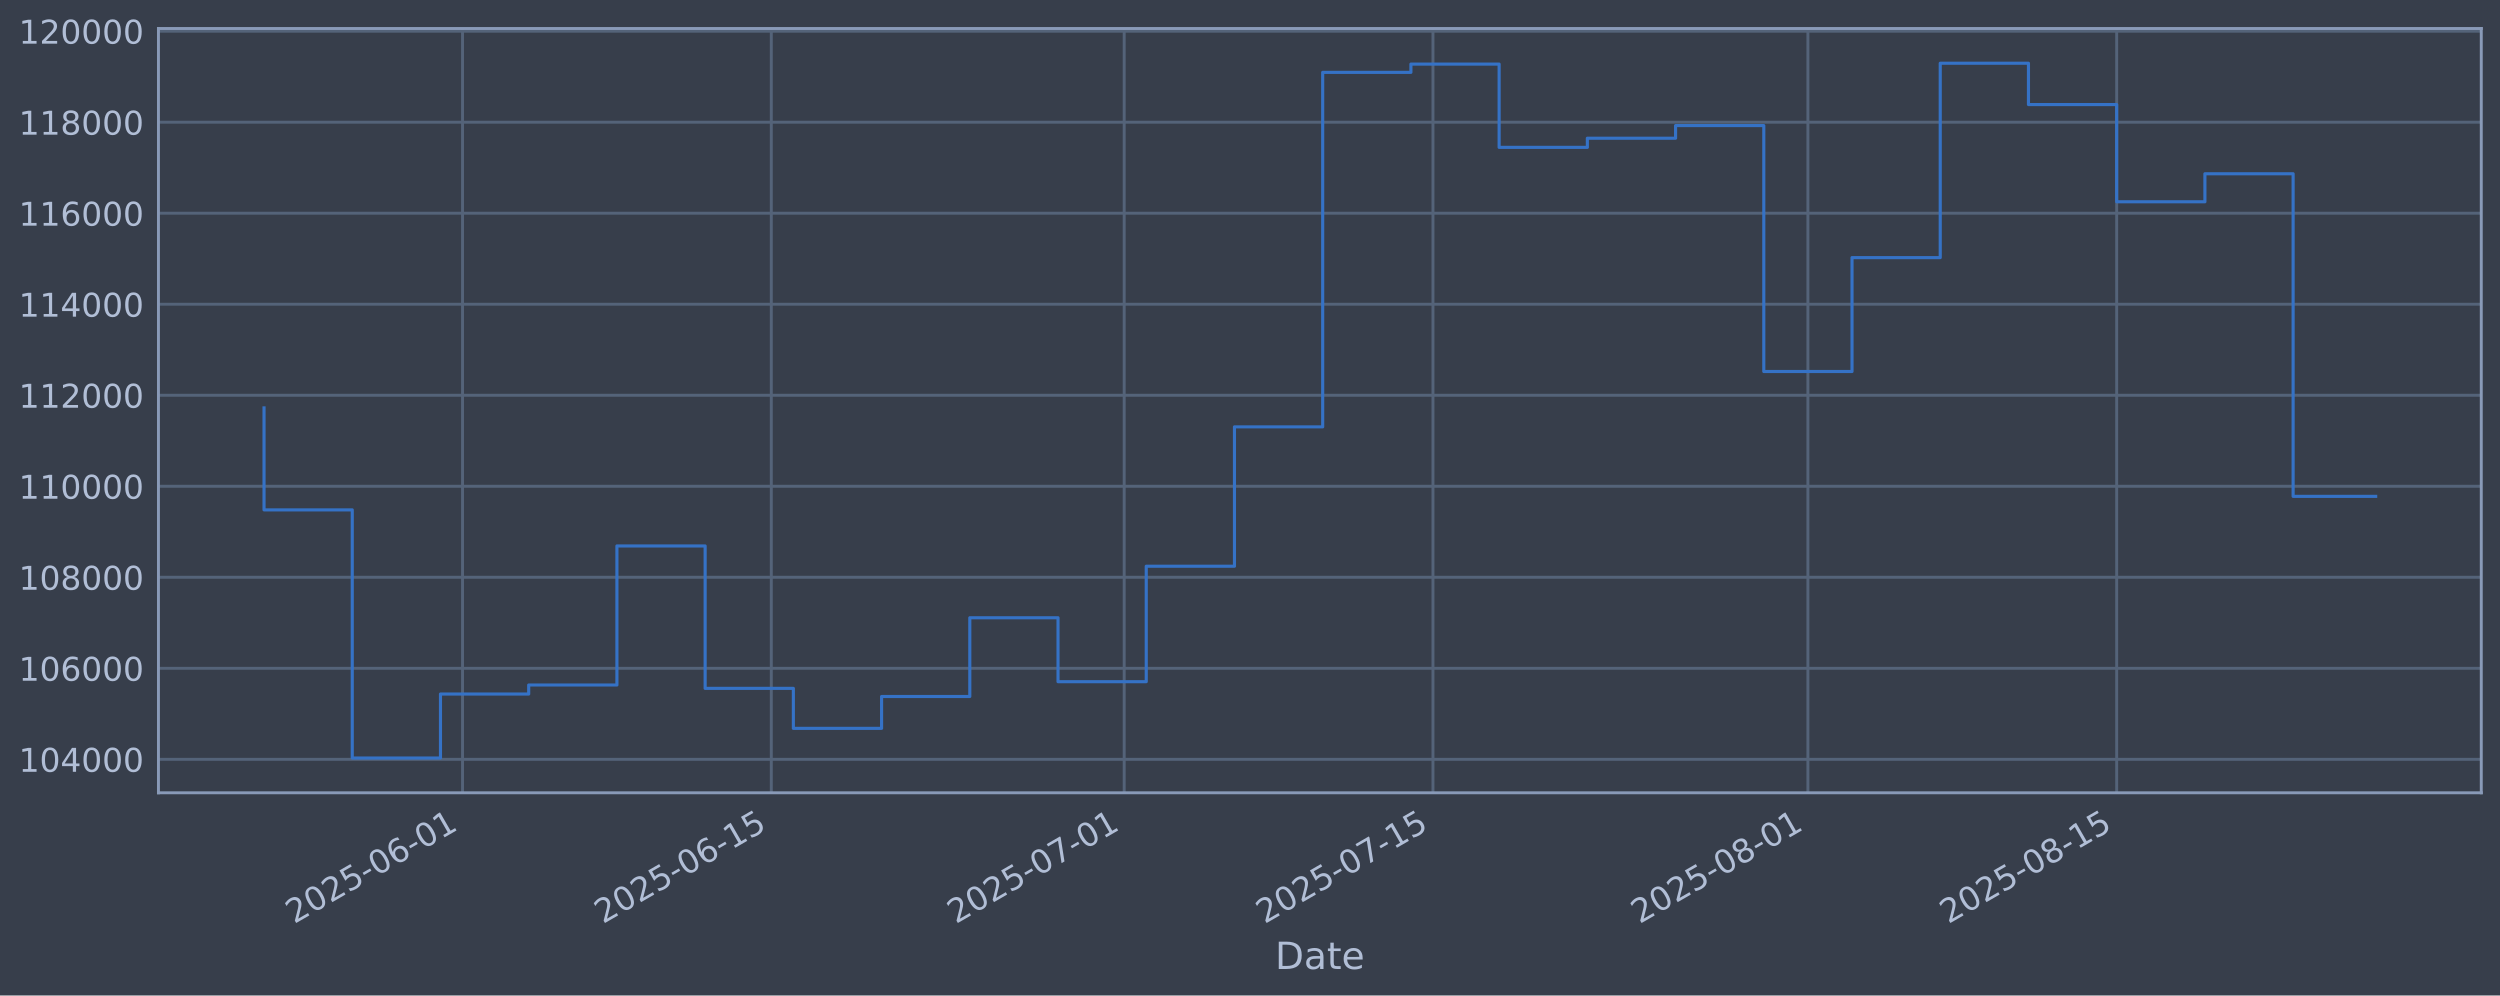
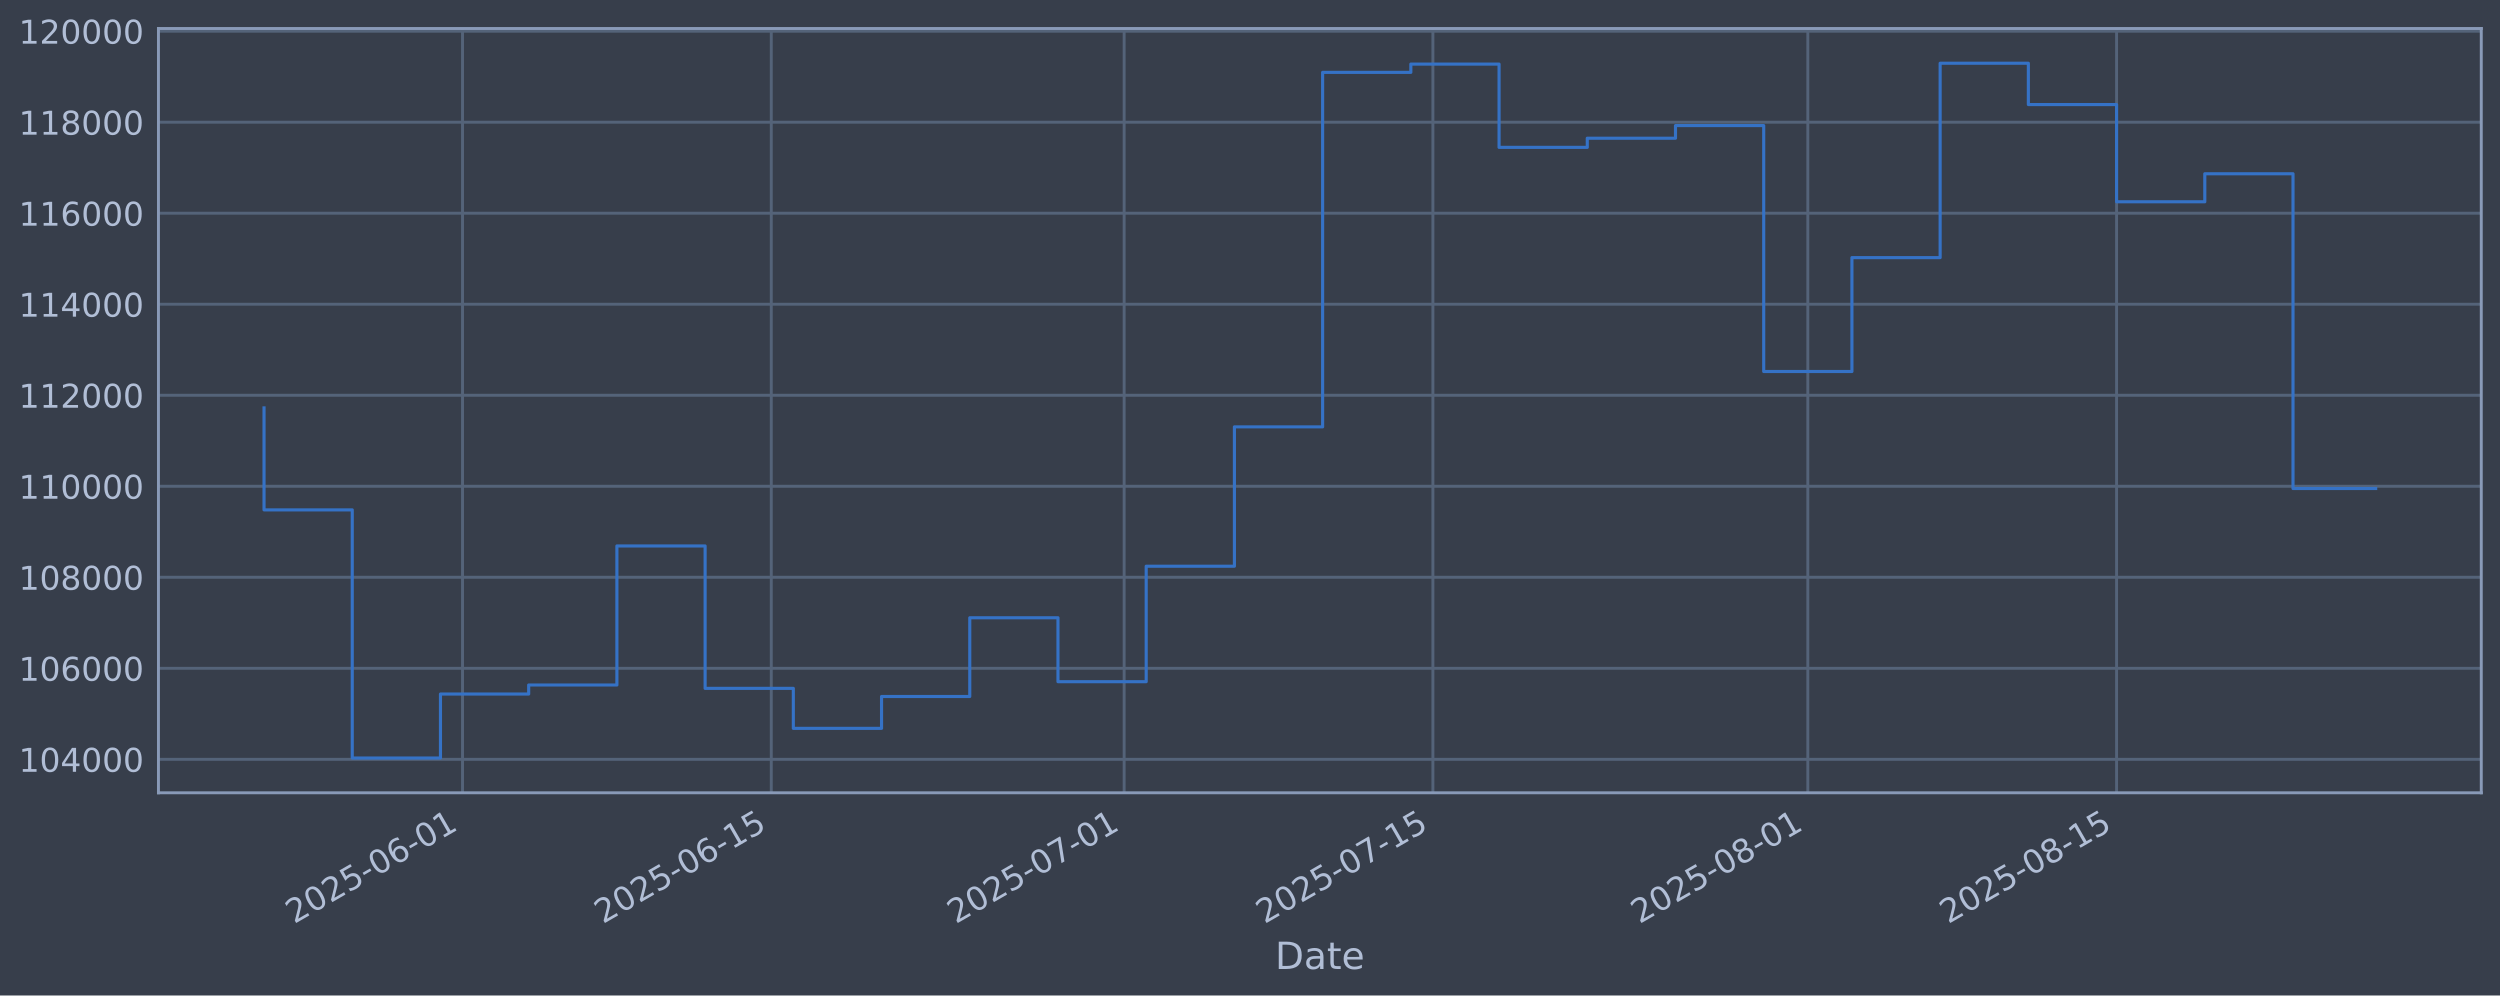
<svg xmlns="http://www.w3.org/2000/svg" xmlns:xlink="http://www.w3.org/1999/xlink" width="960.9pt" height="382.628pt" viewBox="0 0 960.9 382.628" version="1.1">
  <defs>
    <style type="text/css">*{stroke-linejoin: round; stroke-linecap: butt}</style>
  </defs>
  <g id="figure_1">
    <g id="patch_1">
      <path d="M 0 382.628  L 960.9 382.628  L 960.9 0  L 0 0  z " style="fill: #373e4b" />
    </g>
    <g id="axes_1">
      <g id="patch_2">
        <path d="M 60.901 304.718  L 953.701 304.718  L 953.701 10.958  L 60.901 10.958  z " style="fill: #373e4b" />
      </g>
      <g id="matplotlib.axis_1">
        <g id="xtick_1">
          <g id="line2d_1">
-             <path d="M 177.777 304.718  L 177.777 10.958  " clip-path="url(#p88247935b3)" style="fill: none; stroke: #546379; stroke-width: 1.12; stroke-linecap: square" />
+             <path d="M 177.773 304.718  L 177.773 10.958  " clip-path="url(#p5772b08c66)" style="fill: none; stroke: #546379; stroke-width: 1.12; stroke-linecap: square" />
          </g>
          <g id="line2d_2" />
          <g id="text_1">
-             <g style="fill: #b1bed6" transform="translate(113.0516 355.2226) rotate(-30) scale(0.126 -0.126)">
+             <g style="fill: #b1bed6" transform="translate(113.0472 355.2226) rotate(-30) scale(0.126 -0.126)">
              <defs>
                <path id="DejaVuSans-32" d="M 1228 531  L 3431 531  L 3431 0  L 469 0  L 469 531  Q 828 903 1448 1529  Q 2069 2156 2228 2338  Q 2531 2678 2651 2914  Q 2772 3150 2772 3378  Q 2772 3750 2511 3984  Q 2250 4219 1831 4219  Q 1534 4219 1204 4116  Q 875 4013 500 3803  L 500 4441  Q 881 4594 1212 4672  Q 1544 4750 1819 4750  Q 2544 4750 2975 4387  Q 3406 4025 3406 3419  Q 3406 3131 3298 2873  Q 3191 2616 2906 2266  Q 2828 2175 2409 1742  Q 1991 1309 1228 531  z " transform="scale(0.015625)" />
                <path id="DejaVuSans-30" d="M 2034 4250  Q 1547 4250 1301 3770  Q 1056 3291 1056 2328  Q 1056 1369 1301 889  Q 1547 409 2034 409  Q 2525 409 2770 889  Q 3016 1369 3016 2328  Q 3016 3291 2770 3770  Q 2525 4250 2034 4250  z M 2034 4750  Q 2819 4750 3233 4129  Q 3647 3509 3647 2328  Q 3647 1150 3233 529  Q 2819 -91 2034 -91  Q 1250 -91 836 529  Q 422 1150 422 2328  Q 422 3509 836 4129  Q 1250 4750 2034 4750  z " transform="scale(0.015625)" />
                <path id="DejaVuSans-35" d="M 691 4666  L 3169 4666  L 3169 4134  L 1269 4134  L 1269 2991  Q 1406 3038 1543 3061  Q 1681 3084 1819 3084  Q 2600 3084 3056 2656  Q 3513 2228 3513 1497  Q 3513 744 3044 326  Q 2575 -91 1722 -91  Q 1428 -91 1123 -41  Q 819 9 494 109  L 494 744  Q 775 591 1075 516  Q 1375 441 1709 441  Q 2250 441 2565 725  Q 2881 1009 2881 1497  Q 2881 1984 2565 2268  Q 2250 2553 1709 2553  Q 1456 2553 1204 2497  Q 953 2441 691 2322  L 691 4666  z " transform="scale(0.015625)" />
                <path id="DejaVuSans-2d" d="M 313 2009  L 1997 2009  L 1997 1497  L 313 1497  L 313 2009  z " transform="scale(0.015625)" />
                <path id="DejaVuSans-36" d="M 2113 2584  Q 1688 2584 1439 2293  Q 1191 2003 1191 1497  Q 1191 994 1439 701  Q 1688 409 2113 409  Q 2538 409 2786 701  Q 3034 994 3034 1497  Q 3034 2003 2786 2293  Q 2538 2584 2113 2584  z M 3366 4563  L 3366 3988  Q 3128 4100 2886 4159  Q 2644 4219 2406 4219  Q 1781 4219 1451 3797  Q 1122 3375 1075 2522  Q 1259 2794 1537 2939  Q 1816 3084 2150 3084  Q 2853 3084 3261 2657  Q 3669 2231 3669 1497  Q 3669 778 3244 343  Q 2819 -91 2113 -91  Q 1303 -91 875 529  Q 447 1150 447 2328  Q 447 3434 972 4092  Q 1497 4750 2381 4750  Q 2619 4750 2861 4703  Q 3103 4656 3366 4563  z " transform="scale(0.015625)" />
                <path id="DejaVuSans-31" d="M 794 531  L 1825 531  L 1825 4091  L 703 3866  L 703 4441  L 1819 4666  L 2450 4666  L 2450 531  L 3481 531  L 3481 0  L 794 0  L 794 531  z " transform="scale(0.015625)" />
              </defs>
              <use xlink:href="#DejaVuSans-32" />
              <use xlink:href="#DejaVuSans-30" transform="translate(63.62305 0)" />
              <use xlink:href="#DejaVuSans-32" transform="translate(127.2461 0)" />
              <use xlink:href="#DejaVuSans-35" transform="translate(190.8691 0)" />
              <use xlink:href="#DejaVuSans-2d" transform="translate(254.4922 0)" />
              <use xlink:href="#DejaVuSans-30" transform="translate(290.5762 0)" />
              <use xlink:href="#DejaVuSans-36" transform="translate(354.1992 0)" />
              <use xlink:href="#DejaVuSans-2d" transform="translate(417.8223 0)" />
              <use xlink:href="#DejaVuSans-30" transform="translate(453.9062 0)" />
              <use xlink:href="#DejaVuSans-31" transform="translate(517.5293 0)" />
            </g>
          </g>
        </g>
        <g id="xtick_2">
          <g id="line2d_3">
-             <path d="M 296.458 304.718  L 296.458 10.958  " clip-path="url(#p88247935b3)" style="fill: none; stroke: #546379; stroke-width: 1.12; stroke-linecap: square" />
+             <path d="M 296.447 304.718  L 296.447 10.958  " clip-path="url(#p5772b08c66)" style="fill: none; stroke: #546379; stroke-width: 1.12; stroke-linecap: square" />
          </g>
          <g id="line2d_4" />
          <g id="text_2">
-             <g style="fill: #b1bed6" transform="translate(231.7323 355.2226) rotate(-30) scale(0.126 -0.126)">
+             <g style="fill: #b1bed6" transform="translate(231.7211 355.2226) rotate(-30) scale(0.126 -0.126)">
              <use xlink:href="#DejaVuSans-32" />
              <use xlink:href="#DejaVuSans-30" transform="translate(63.62305 0)" />
              <use xlink:href="#DejaVuSans-32" transform="translate(127.2461 0)" />
              <use xlink:href="#DejaVuSans-35" transform="translate(190.8691 0)" />
              <use xlink:href="#DejaVuSans-2d" transform="translate(254.4922 0)" />
              <use xlink:href="#DejaVuSans-30" transform="translate(290.5762 0)" />
              <use xlink:href="#DejaVuSans-36" transform="translate(354.1992 0)" />
              <use xlink:href="#DejaVuSans-2d" transform="translate(417.8223 0)" />
              <use xlink:href="#DejaVuSans-31" transform="translate(453.9062 0)" />
              <use xlink:href="#DejaVuSans-35" transform="translate(517.5293 0)" />
            </g>
          </g>
        </g>
        <g id="xtick_3">
          <g id="line2d_5">
-             <path d="M 432.093 304.718  L 432.093 10.958  " clip-path="url(#p88247935b3)" style="fill: none; stroke: #546379; stroke-width: 1.12; stroke-linecap: square" />
+             <path d="M 432.074 304.718  L 432.074 10.958  " clip-path="url(#p5772b08c66)" style="fill: none; stroke: #546379; stroke-width: 1.12; stroke-linecap: square" />
          </g>
          <g id="line2d_6" />
          <g id="text_3">
-             <g style="fill: #b1bed6" transform="translate(367.3675 355.2226) rotate(-30) scale(0.126 -0.126)">
+             <g style="fill: #b1bed6" transform="translate(367.3485 355.2226) rotate(-30) scale(0.126 -0.126)">
              <defs>
                <path id="DejaVuSans-37" d="M 525 4666  L 3525 4666  L 3525 4397  L 1831 0  L 1172 0  L 2766 4134  L 525 4134  L 525 4666  z " transform="scale(0.015625)" />
              </defs>
              <use xlink:href="#DejaVuSans-32" />
              <use xlink:href="#DejaVuSans-30" transform="translate(63.62305 0)" />
              <use xlink:href="#DejaVuSans-32" transform="translate(127.2461 0)" />
              <use xlink:href="#DejaVuSans-35" transform="translate(190.8691 0)" />
              <use xlink:href="#DejaVuSans-2d" transform="translate(254.4922 0)" />
              <use xlink:href="#DejaVuSans-30" transform="translate(290.5762 0)" />
              <use xlink:href="#DejaVuSans-37" transform="translate(354.1992 0)" />
              <use xlink:href="#DejaVuSans-2d" transform="translate(417.8223 0)" />
              <use xlink:href="#DejaVuSans-30" transform="translate(453.9062 0)" />
              <use xlink:href="#DejaVuSans-31" transform="translate(517.5293 0)" />
            </g>
          </g>
        </g>
        <g id="xtick_4">
          <g id="line2d_7">
-             <path d="M 550.774 304.718  L 550.774 10.958  " clip-path="url(#p88247935b3)" style="fill: none; stroke: #546379; stroke-width: 1.12; stroke-linecap: square" />
+             <path d="M 550.748 304.718  L 550.748 10.958  " clip-path="url(#p5772b08c66)" style="fill: none; stroke: #546379; stroke-width: 1.12; stroke-linecap: square" />
          </g>
          <g id="line2d_8" />
          <g id="text_4">
-             <g style="fill: #b1bed6" transform="translate(486.0482 355.2226) rotate(-30) scale(0.126 -0.126)">
+             <g style="fill: #b1bed6" transform="translate(486.0224 355.2226) rotate(-30) scale(0.126 -0.126)">
              <use xlink:href="#DejaVuSans-32" />
              <use xlink:href="#DejaVuSans-30" transform="translate(63.62305 0)" />
              <use xlink:href="#DejaVuSans-32" transform="translate(127.2461 0)" />
              <use xlink:href="#DejaVuSans-35" transform="translate(190.8691 0)" />
              <use xlink:href="#DejaVuSans-2d" transform="translate(254.4922 0)" />
              <use xlink:href="#DejaVuSans-30" transform="translate(290.5762 0)" />
              <use xlink:href="#DejaVuSans-37" transform="translate(354.1992 0)" />
              <use xlink:href="#DejaVuSans-2d" transform="translate(417.8223 0)" />
              <use xlink:href="#DejaVuSans-31" transform="translate(453.9062 0)" />
              <use xlink:href="#DejaVuSans-35" transform="translate(517.5293 0)" />
            </g>
          </g>
        </g>
        <g id="xtick_5">
          <g id="line2d_9">
-             <path d="M 694.886 304.718  L 694.886 10.958  " clip-path="url(#p88247935b3)" style="fill: none; stroke: #546379; stroke-width: 1.12; stroke-linecap: square" />
+             <path d="M 694.852 304.718  L 694.852 10.958  " clip-path="url(#p5772b08c66)" style="fill: none; stroke: #546379; stroke-width: 1.12; stroke-linecap: square" />
          </g>
          <g id="line2d_10" />
          <g id="text_5">
-             <g style="fill: #b1bed6" transform="translate(630.1605 355.2226) rotate(-30) scale(0.126 -0.126)">
+             <g style="fill: #b1bed6" transform="translate(630.1265 355.2226) rotate(-30) scale(0.126 -0.126)">
              <defs>
                <path id="DejaVuSans-38" d="M 2034 2216  Q 1584 2216 1326 1975  Q 1069 1734 1069 1313  Q 1069 891 1326 650  Q 1584 409 2034 409  Q 2484 409 2743 651  Q 3003 894 3003 1313  Q 3003 1734 2745 1975  Q 2488 2216 2034 2216  z M 1403 2484  Q 997 2584 770 2862  Q 544 3141 544 3541  Q 544 4100 942 4425  Q 1341 4750 2034 4750  Q 2731 4750 3128 4425  Q 3525 4100 3525 3541  Q 3525 3141 3298 2862  Q 3072 2584 2669 2484  Q 3125 2378 3379 2068  Q 3634 1759 3634 1313  Q 3634 634 3220 271  Q 2806 -91 2034 -91  Q 1263 -91 848 271  Q 434 634 434 1313  Q 434 1759 690 2068  Q 947 2378 1403 2484  z M 1172 3481  Q 1172 3119 1398 2916  Q 1625 2713 2034 2713  Q 2441 2713 2670 2916  Q 2900 3119 2900 3481  Q 2900 3844 2670 4047  Q 2441 4250 2034 4250  Q 1625 4250 1398 4047  Q 1172 3844 1172 3481  z " transform="scale(0.015625)" />
              </defs>
              <use xlink:href="#DejaVuSans-32" />
              <use xlink:href="#DejaVuSans-30" transform="translate(63.62305 0)" />
              <use xlink:href="#DejaVuSans-32" transform="translate(127.2461 0)" />
              <use xlink:href="#DejaVuSans-35" transform="translate(190.8691 0)" />
              <use xlink:href="#DejaVuSans-2d" transform="translate(254.4922 0)" />
              <use xlink:href="#DejaVuSans-30" transform="translate(290.5762 0)" />
              <use xlink:href="#DejaVuSans-38" transform="translate(354.1992 0)" />
              <use xlink:href="#DejaVuSans-2d" transform="translate(417.8223 0)" />
              <use xlink:href="#DejaVuSans-30" transform="translate(453.9062 0)" />
              <use xlink:href="#DejaVuSans-31" transform="translate(517.5293 0)" />
            </g>
          </g>
        </g>
        <g id="xtick_6">
          <g id="line2d_11">
-             <path d="M 813.567 304.718  L 813.567 10.958  " clip-path="url(#p88247935b3)" style="fill: none; stroke: #546379; stroke-width: 1.12; stroke-linecap: square" />
+             <path d="M 813.526 304.718  L 813.526 10.958  " clip-path="url(#p5772b08c66)" style="fill: none; stroke: #546379; stroke-width: 1.12; stroke-linecap: square" />
          </g>
          <g id="line2d_12" />
          <g id="text_6">
-             <g style="fill: #b1bed6" transform="translate(748.8413 355.2226) rotate(-30) scale(0.126 -0.126)">
+             <g style="fill: #b1bed6" transform="translate(748.8004 355.2226) rotate(-30) scale(0.126 -0.126)">
              <use xlink:href="#DejaVuSans-32" />
              <use xlink:href="#DejaVuSans-30" transform="translate(63.62305 0)" />
              <use xlink:href="#DejaVuSans-32" transform="translate(127.2461 0)" />
              <use xlink:href="#DejaVuSans-35" transform="translate(190.8691 0)" />
              <use xlink:href="#DejaVuSans-2d" transform="translate(254.4922 0)" />
              <use xlink:href="#DejaVuSans-30" transform="translate(290.5762 0)" />
              <use xlink:href="#DejaVuSans-38" transform="translate(354.1992 0)" />
              <use xlink:href="#DejaVuSans-2d" transform="translate(417.8223 0)" />
              <use xlink:href="#DejaVuSans-31" transform="translate(453.9062 0)" />
              <use xlink:href="#DejaVuSans-35" transform="translate(517.5293 0)" />
            </g>
          </g>
        </g>
        <g id="text_7">
          <g style="fill: #b1bed6" transform="translate(490.0914 372.4337) scale(0.144 -0.144)">
            <defs>
              <path id="DejaVuSans-44" d="M 1259 4147  L 1259 519  L 2022 519  Q 2988 519 3436 956  Q 3884 1394 3884 2338  Q 3884 3275 3436 3711  Q 2988 4147 2022 4147  L 1259 4147  z M 628 4666  L 1925 4666  Q 3281 4666 3915 4102  Q 4550 3538 4550 2338  Q 4550 1131 3912 565  Q 3275 0 1925 0  L 628 0  L 628 4666  z " transform="scale(0.015625)" />
              <path id="DejaVuSans-61" d="M 2194 1759  Q 1497 1759 1228 1600  Q 959 1441 959 1056  Q 959 750 1161 570  Q 1363 391 1709 391  Q 2188 391 2477 730  Q 2766 1069 2766 1631  L 2766 1759  L 2194 1759  z M 3341 1997  L 3341 0  L 2766 0  L 2766 531  Q 2569 213 2275 61  Q 1981 -91 1556 -91  Q 1019 -91 701 211  Q 384 513 384 1019  Q 384 1609 779 1909  Q 1175 2209 1959 2209  L 2766 2209  L 2766 2266  Q 2766 2663 2505 2880  Q 2244 3097 1772 3097  Q 1472 3097 1187 3025  Q 903 2953 641 2809  L 641 3341  Q 956 3463 1253 3523  Q 1550 3584 1831 3584  Q 2591 3584 2966 3190  Q 3341 2797 3341 1997  z " transform="scale(0.015625)" />
              <path id="DejaVuSans-74" d="M 1172 4494  L 1172 3500  L 2356 3500  L 2356 3053  L 1172 3053  L 1172 1153  Q 1172 725 1289 603  Q 1406 481 1766 481  L 2356 481  L 2356 0  L 1766 0  Q 1100 0 847 248  Q 594 497 594 1153  L 594 3053  L 172 3053  L 172 3500  L 594 3500  L 594 4494  L 1172 4494  z " transform="scale(0.015625)" />
              <path id="DejaVuSans-65" d="M 3597 1894  L 3597 1613  L 953 1613  Q 991 1019 1311 708  Q 1631 397 2203 397  Q 2534 397 2845 478  Q 3156 559 3463 722  L 3463 178  Q 3153 47 2828 -22  Q 2503 -91 2169 -91  Q 1331 -91 842 396  Q 353 884 353 1716  Q 353 2575 817 3079  Q 1281 3584 2069 3584  Q 2775 3584 3186 3129  Q 3597 2675 3597 1894  z M 3022 2063  Q 3016 2534 2758 2815  Q 2500 3097 2075 3097  Q 1594 3097 1305 2825  Q 1016 2553 972 2059  L 3022 2063  z " transform="scale(0.015625)" />
            </defs>
            <use xlink:href="#DejaVuSans-44" />
            <use xlink:href="#DejaVuSans-61" transform="translate(77.00195 0)" />
            <use xlink:href="#DejaVuSans-74" transform="translate(138.2812 0)" />
            <use xlink:href="#DejaVuSans-65" transform="translate(177.4902 0)" />
          </g>
        </g>
      </g>
      <g id="matplotlib.axis_2">
        <g id="ytick_1">
          <g id="line2d_13">
-             <path d="M 60.901 291.85  L 953.701 291.85  " clip-path="url(#p88247935b3)" style="fill: none; stroke: #546379; stroke-width: 1.12; stroke-linecap: square" />
+             <path d="M 60.901 291.85  L 953.701 291.85  " clip-path="url(#p5772b08c66)" style="fill: none; stroke: #546379; stroke-width: 1.12; stroke-linecap: square" />
          </g>
          <g id="line2d_14" />
          <g id="text_8">
            <g style="fill: #b1bed6" transform="translate(7.2 296.6367) scale(0.126 -0.126)">
              <defs>
                <path id="DejaVuSans-34" d="M 2419 4116  L 825 1625  L 2419 1625  L 2419 4116  z M 2253 4666  L 3047 4666  L 3047 1625  L 3713 1625  L 3713 1100  L 3047 1100  L 3047 0  L 2419 0  L 2419 1100  L 313 1100  L 313 1709  L 2253 4666  z " transform="scale(0.015625)" />
              </defs>
              <use xlink:href="#DejaVuSans-31" />
              <use xlink:href="#DejaVuSans-30" transform="translate(63.62305 0)" />
              <use xlink:href="#DejaVuSans-34" transform="translate(127.2461 0)" />
              <use xlink:href="#DejaVuSans-30" transform="translate(190.8691 0)" />
              <use xlink:href="#DejaVuSans-30" transform="translate(254.4922 0)" />
              <use xlink:href="#DejaVuSans-30" transform="translate(318.1152 0)" />
            </g>
          </g>
        </g>
        <g id="ytick_2">
          <g id="line2d_15">
-             <path d="M 60.901 256.867  L 953.701 256.867  " clip-path="url(#p88247935b3)" style="fill: none; stroke: #546379; stroke-width: 1.12; stroke-linecap: square" />
+             <path d="M 60.901 256.867  L 953.701 256.867  " clip-path="url(#p5772b08c66)" style="fill: none; stroke: #546379; stroke-width: 1.12; stroke-linecap: square" />
          </g>
          <g id="line2d_16" />
          <g id="text_9">
            <g style="fill: #b1bed6" transform="translate(7.2 261.6538) scale(0.126 -0.126)">
              <use xlink:href="#DejaVuSans-31" />
              <use xlink:href="#DejaVuSans-30" transform="translate(63.62305 0)" />
              <use xlink:href="#DejaVuSans-36" transform="translate(127.2461 0)" />
              <use xlink:href="#DejaVuSans-30" transform="translate(190.8691 0)" />
              <use xlink:href="#DejaVuSans-30" transform="translate(254.4922 0)" />
              <use xlink:href="#DejaVuSans-30" transform="translate(318.1152 0)" />
            </g>
          </g>
        </g>
        <g id="ytick_3">
          <g id="line2d_17">
-             <path d="M 60.901 221.884  L 953.701 221.884  " clip-path="url(#p88247935b3)" style="fill: none; stroke: #546379; stroke-width: 1.12; stroke-linecap: square" />
+             <path d="M 60.901 221.884  L 953.701 221.884  " clip-path="url(#p5772b08c66)" style="fill: none; stroke: #546379; stroke-width: 1.12; stroke-linecap: square" />
          </g>
          <g id="line2d_18" />
          <g id="text_10">
            <g style="fill: #b1bed6" transform="translate(7.2 226.671) scale(0.126 -0.126)">
              <use xlink:href="#DejaVuSans-31" />
              <use xlink:href="#DejaVuSans-30" transform="translate(63.62305 0)" />
              <use xlink:href="#DejaVuSans-38" transform="translate(127.2461 0)" />
              <use xlink:href="#DejaVuSans-30" transform="translate(190.8691 0)" />
              <use xlink:href="#DejaVuSans-30" transform="translate(254.4922 0)" />
              <use xlink:href="#DejaVuSans-30" transform="translate(318.1152 0)" />
            </g>
          </g>
        </g>
        <g id="ytick_4">
          <g id="line2d_19">
-             <path d="M 60.901 186.901  L 953.701 186.901  " clip-path="url(#p88247935b3)" style="fill: none; stroke: #546379; stroke-width: 1.12; stroke-linecap: square" />
+             <path d="M 60.901 186.901  L 953.701 186.901  " clip-path="url(#p5772b08c66)" style="fill: none; stroke: #546379; stroke-width: 1.12; stroke-linecap: square" />
          </g>
          <g id="line2d_20" />
          <g id="text_11">
            <g style="fill: #b1bed6" transform="translate(7.2 191.6882) scale(0.126 -0.126)">
              <use xlink:href="#DejaVuSans-31" />
              <use xlink:href="#DejaVuSans-31" transform="translate(63.62305 0)" />
              <use xlink:href="#DejaVuSans-30" transform="translate(127.2461 0)" />
              <use xlink:href="#DejaVuSans-30" transform="translate(190.8691 0)" />
              <use xlink:href="#DejaVuSans-30" transform="translate(254.4922 0)" />
              <use xlink:href="#DejaVuSans-30" transform="translate(318.1152 0)" />
            </g>
          </g>
        </g>
        <g id="ytick_5">
          <g id="line2d_21">
-             <path d="M 60.901 151.918  L 953.701 151.918  " clip-path="url(#p88247935b3)" style="fill: none; stroke: #546379; stroke-width: 1.12; stroke-linecap: square" />
+             <path d="M 60.901 151.918  L 953.701 151.918  " clip-path="url(#p5772b08c66)" style="fill: none; stroke: #546379; stroke-width: 1.12; stroke-linecap: square" />
          </g>
          <g id="line2d_22" />
          <g id="text_12">
            <g style="fill: #b1bed6" transform="translate(7.2 156.7053) scale(0.126 -0.126)">
              <use xlink:href="#DejaVuSans-31" />
              <use xlink:href="#DejaVuSans-31" transform="translate(63.62305 0)" />
              <use xlink:href="#DejaVuSans-32" transform="translate(127.2461 0)" />
              <use xlink:href="#DejaVuSans-30" transform="translate(190.8691 0)" />
              <use xlink:href="#DejaVuSans-30" transform="translate(254.4922 0)" />
              <use xlink:href="#DejaVuSans-30" transform="translate(318.1152 0)" />
            </g>
          </g>
        </g>
        <g id="ytick_6">
          <g id="line2d_23">
-             <path d="M 60.901 116.936  L 953.701 116.936  " clip-path="url(#p88247935b3)" style="fill: none; stroke: #546379; stroke-width: 1.12; stroke-linecap: square" />
+             <path d="M 60.901 116.936  L 953.701 116.936  " clip-path="url(#p5772b08c66)" style="fill: none; stroke: #546379; stroke-width: 1.12; stroke-linecap: square" />
          </g>
          <g id="line2d_24" />
          <g id="text_13">
            <g style="fill: #b1bed6" transform="translate(7.2 121.7225) scale(0.126 -0.126)">
              <use xlink:href="#DejaVuSans-31" />
              <use xlink:href="#DejaVuSans-31" transform="translate(63.62305 0)" />
              <use xlink:href="#DejaVuSans-34" transform="translate(127.2461 0)" />
              <use xlink:href="#DejaVuSans-30" transform="translate(190.8691 0)" />
              <use xlink:href="#DejaVuSans-30" transform="translate(254.4922 0)" />
              <use xlink:href="#DejaVuSans-30" transform="translate(318.1152 0)" />
            </g>
          </g>
        </g>
        <g id="ytick_7">
          <g id="line2d_25">
-             <path d="M 60.901 81.953  L 953.701 81.953  " clip-path="url(#p88247935b3)" style="fill: none; stroke: #546379; stroke-width: 1.12; stroke-linecap: square" />
+             <path d="M 60.901 81.953  L 953.701 81.953  " clip-path="url(#p5772b08c66)" style="fill: none; stroke: #546379; stroke-width: 1.12; stroke-linecap: square" />
          </g>
          <g id="line2d_26" />
          <g id="text_14">
            <g style="fill: #b1bed6" transform="translate(7.2 86.73969) scale(0.126 -0.126)">
              <use xlink:href="#DejaVuSans-31" />
              <use xlink:href="#DejaVuSans-31" transform="translate(63.62305 0)" />
              <use xlink:href="#DejaVuSans-36" transform="translate(127.2461 0)" />
              <use xlink:href="#DejaVuSans-30" transform="translate(190.8691 0)" />
              <use xlink:href="#DejaVuSans-30" transform="translate(254.4922 0)" />
              <use xlink:href="#DejaVuSans-30" transform="translate(318.1152 0)" />
            </g>
          </g>
        </g>
        <g id="ytick_8">
          <g id="line2d_27">
-             <path d="M 60.901 46.97  L 953.701 46.97  " clip-path="url(#p88247935b3)" style="fill: none; stroke: #546379; stroke-width: 1.12; stroke-linecap: square" />
+             <path d="M 60.901 46.97  L 953.701 46.97  " clip-path="url(#p5772b08c66)" style="fill: none; stroke: #546379; stroke-width: 1.12; stroke-linecap: square" />
          </g>
          <g id="line2d_28" />
          <g id="text_15">
            <g style="fill: #b1bed6" transform="translate(7.2 51.75686) scale(0.126 -0.126)">
              <use xlink:href="#DejaVuSans-31" />
              <use xlink:href="#DejaVuSans-31" transform="translate(63.62305 0)" />
              <use xlink:href="#DejaVuSans-38" transform="translate(127.2461 0)" />
              <use xlink:href="#DejaVuSans-30" transform="translate(190.8691 0)" />
              <use xlink:href="#DejaVuSans-30" transform="translate(254.4922 0)" />
              <use xlink:href="#DejaVuSans-30" transform="translate(318.1152 0)" />
            </g>
          </g>
        </g>
        <g id="ytick_9">
          <g id="line2d_29">
-             <path d="M 60.901 11.987  L 953.701 11.987  " clip-path="url(#p88247935b3)" style="fill: none; stroke: #546379; stroke-width: 1.12; stroke-linecap: square" />
+             <path d="M 60.901 11.987  L 953.701 11.987  " clip-path="url(#p5772b08c66)" style="fill: none; stroke: #546379; stroke-width: 1.12; stroke-linecap: square" />
          </g>
          <g id="line2d_30" />
          <g id="text_16">
            <g style="fill: #b1bed6" transform="translate(7.2 16.77403) scale(0.126 -0.126)">
              <use xlink:href="#DejaVuSans-31" />
              <use xlink:href="#DejaVuSans-32" transform="translate(63.62305 0)" />
              <use xlink:href="#DejaVuSans-30" transform="translate(127.2461 0)" />
              <use xlink:href="#DejaVuSans-30" transform="translate(190.8691 0)" />
              <use xlink:href="#DejaVuSans-30" transform="translate(254.4922 0)" />
              <use xlink:href="#DejaVuSans-30" transform="translate(318.1152 0)" />
            </g>
          </g>
        </g>
      </g>
      <g id="line2d_31">
-         <path d="M 101.482 156.778  L 101.482 195.974  L 135.391 195.974  L 135.391 291.366  L 169.3 291.366  L 169.3 266.759  L 203.209 266.759  L 203.209 263.286  L 237.117 263.286  L 237.117 209.841  L 271.026 209.841  L 271.026 264.586  L 304.935 264.586  L 304.935 279.95  L 338.844 279.95  L 338.844 267.706  L 372.753 267.706  L 372.753 237.446  L 406.661 237.446  L 406.661 262.012  L 440.57 262.012  L 440.57 217.631  L 474.479 217.631  L 474.479 164.07  L 508.388 164.07  L 508.388 27.81  L 542.297 27.81  L 542.297 24.636  L 576.205 24.636  L 576.205 56.646  L 610.114 56.646  L 610.114 53.121  L 644.023 53.121  L 644.023 48.272  L 677.932 48.272  L 677.932 142.793  L 711.84 142.793  L 711.84 99.016  L 745.749 99.016  L 745.749 24.311  L 779.658 24.311  L 779.658 40.185  L 813.567 40.185  L 813.567 77.56  L 847.476 77.56  L 847.476 66.788  L 881.384 66.788  L 881.384 190.781  L 913.119 190.781  " clip-path="url(#p88247935b3)" style="fill: none; stroke: #3572c6; stroke-width: 1.2; stroke-linecap: square" />
+         <path d="M 101.482 156.778  L 101.482 195.974  L 135.389 195.974  L 135.389 291.366  L 169.296 291.366  L 169.296 266.759  L 203.203 266.759  L 203.203 263.286  L 237.11 263.286  L 237.11 209.841  L 271.017 209.841  L 271.017 264.586  L 304.923 264.586  L 304.923 279.95  L 338.83 279.95  L 338.83 267.706  L 372.737 267.706  L 372.737 237.446  L 406.644 237.446  L 406.644 262.012  L 440.551 262.012  L 440.551 217.631  L 474.458 217.631  L 474.458 164.07  L 508.364 164.07  L 508.364 27.81  L 542.271 27.81  L 542.271 24.636  L 576.178 24.636  L 576.178 56.646  L 610.085 56.646  L 610.085 53.121  L 643.992 53.121  L 643.992 48.272  L 677.899 48.272  L 677.899 142.793  L 711.805 142.793  L 711.805 99.016  L 745.712 99.016  L 745.712 24.311  L 779.619 24.311  L 779.619 40.185  L 813.526 40.185  L 813.526 77.56  L 847.433 77.56  L 847.433 66.788  L 881.34 66.788  L 881.34 187.763  L 913.119 187.763  " clip-path="url(#p5772b08c66)" style="fill: none; stroke: #3572c6; stroke-width: 1.2; stroke-linecap: square" />
      </g>
      <g id="patch_3">
        <path d="M 60.901 304.718  L 60.901 10.958  " style="fill: none; stroke: #899ab8; stroke-width: 1.12; stroke-linejoin: miter; stroke-linecap: square" />
      </g>
      <g id="patch_4">
        <path d="M 953.701 304.718  L 953.701 10.958  " style="fill: none; stroke: #899ab8; stroke-width: 1.12; stroke-linejoin: miter; stroke-linecap: square" />
      </g>
      <g id="patch_5">
        <path d="M 60.901 304.718  L 953.701 304.718  " style="fill: none; stroke: #899ab8; stroke-width: 1.12; stroke-linejoin: miter; stroke-linecap: square" />
      </g>
      <g id="patch_6">
        <path d="M 60.901 10.958  L 953.701 10.958  " style="fill: none; stroke: #899ab8; stroke-width: 1.12; stroke-linejoin: miter; stroke-linecap: square" />
      </g>
    </g>
  </g>
  <defs>
-     <clipPath id="p88247935b3">
+     <clipPath id="p5772b08c66">
      <rect x="60.901" y="10.958" width="892.8" height="293.76" />
    </clipPath>
  </defs>
</svg>
